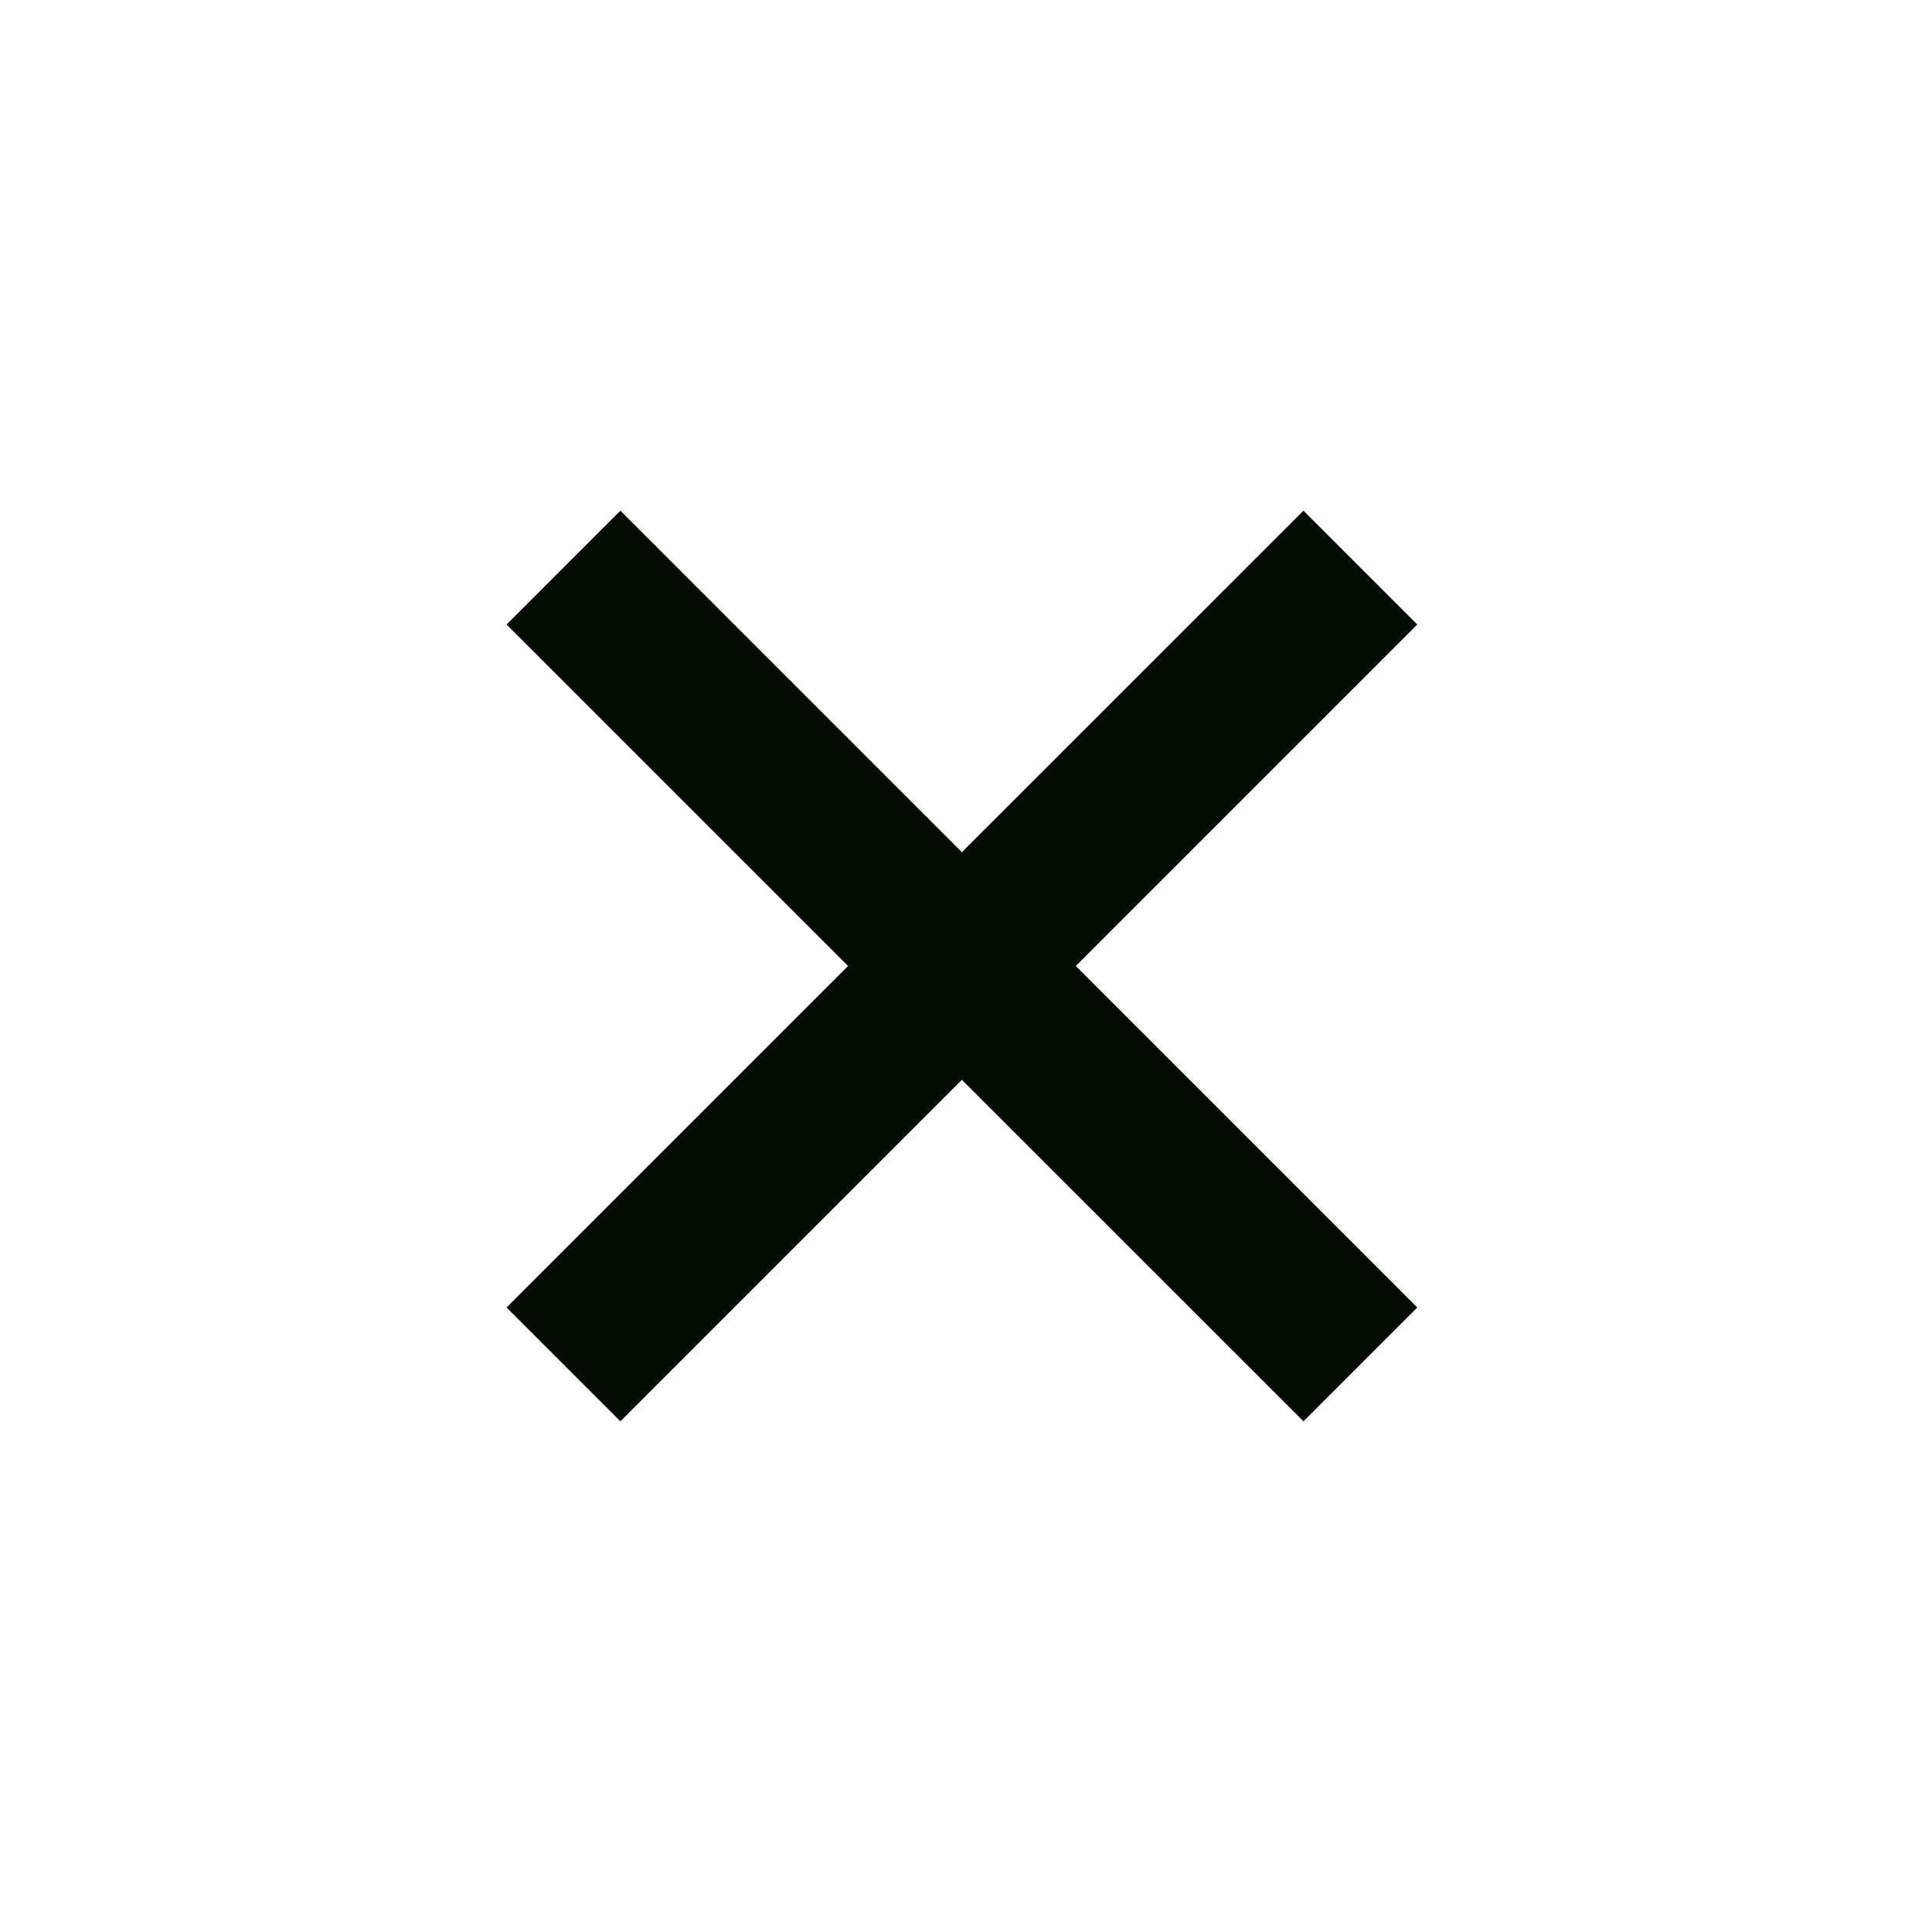
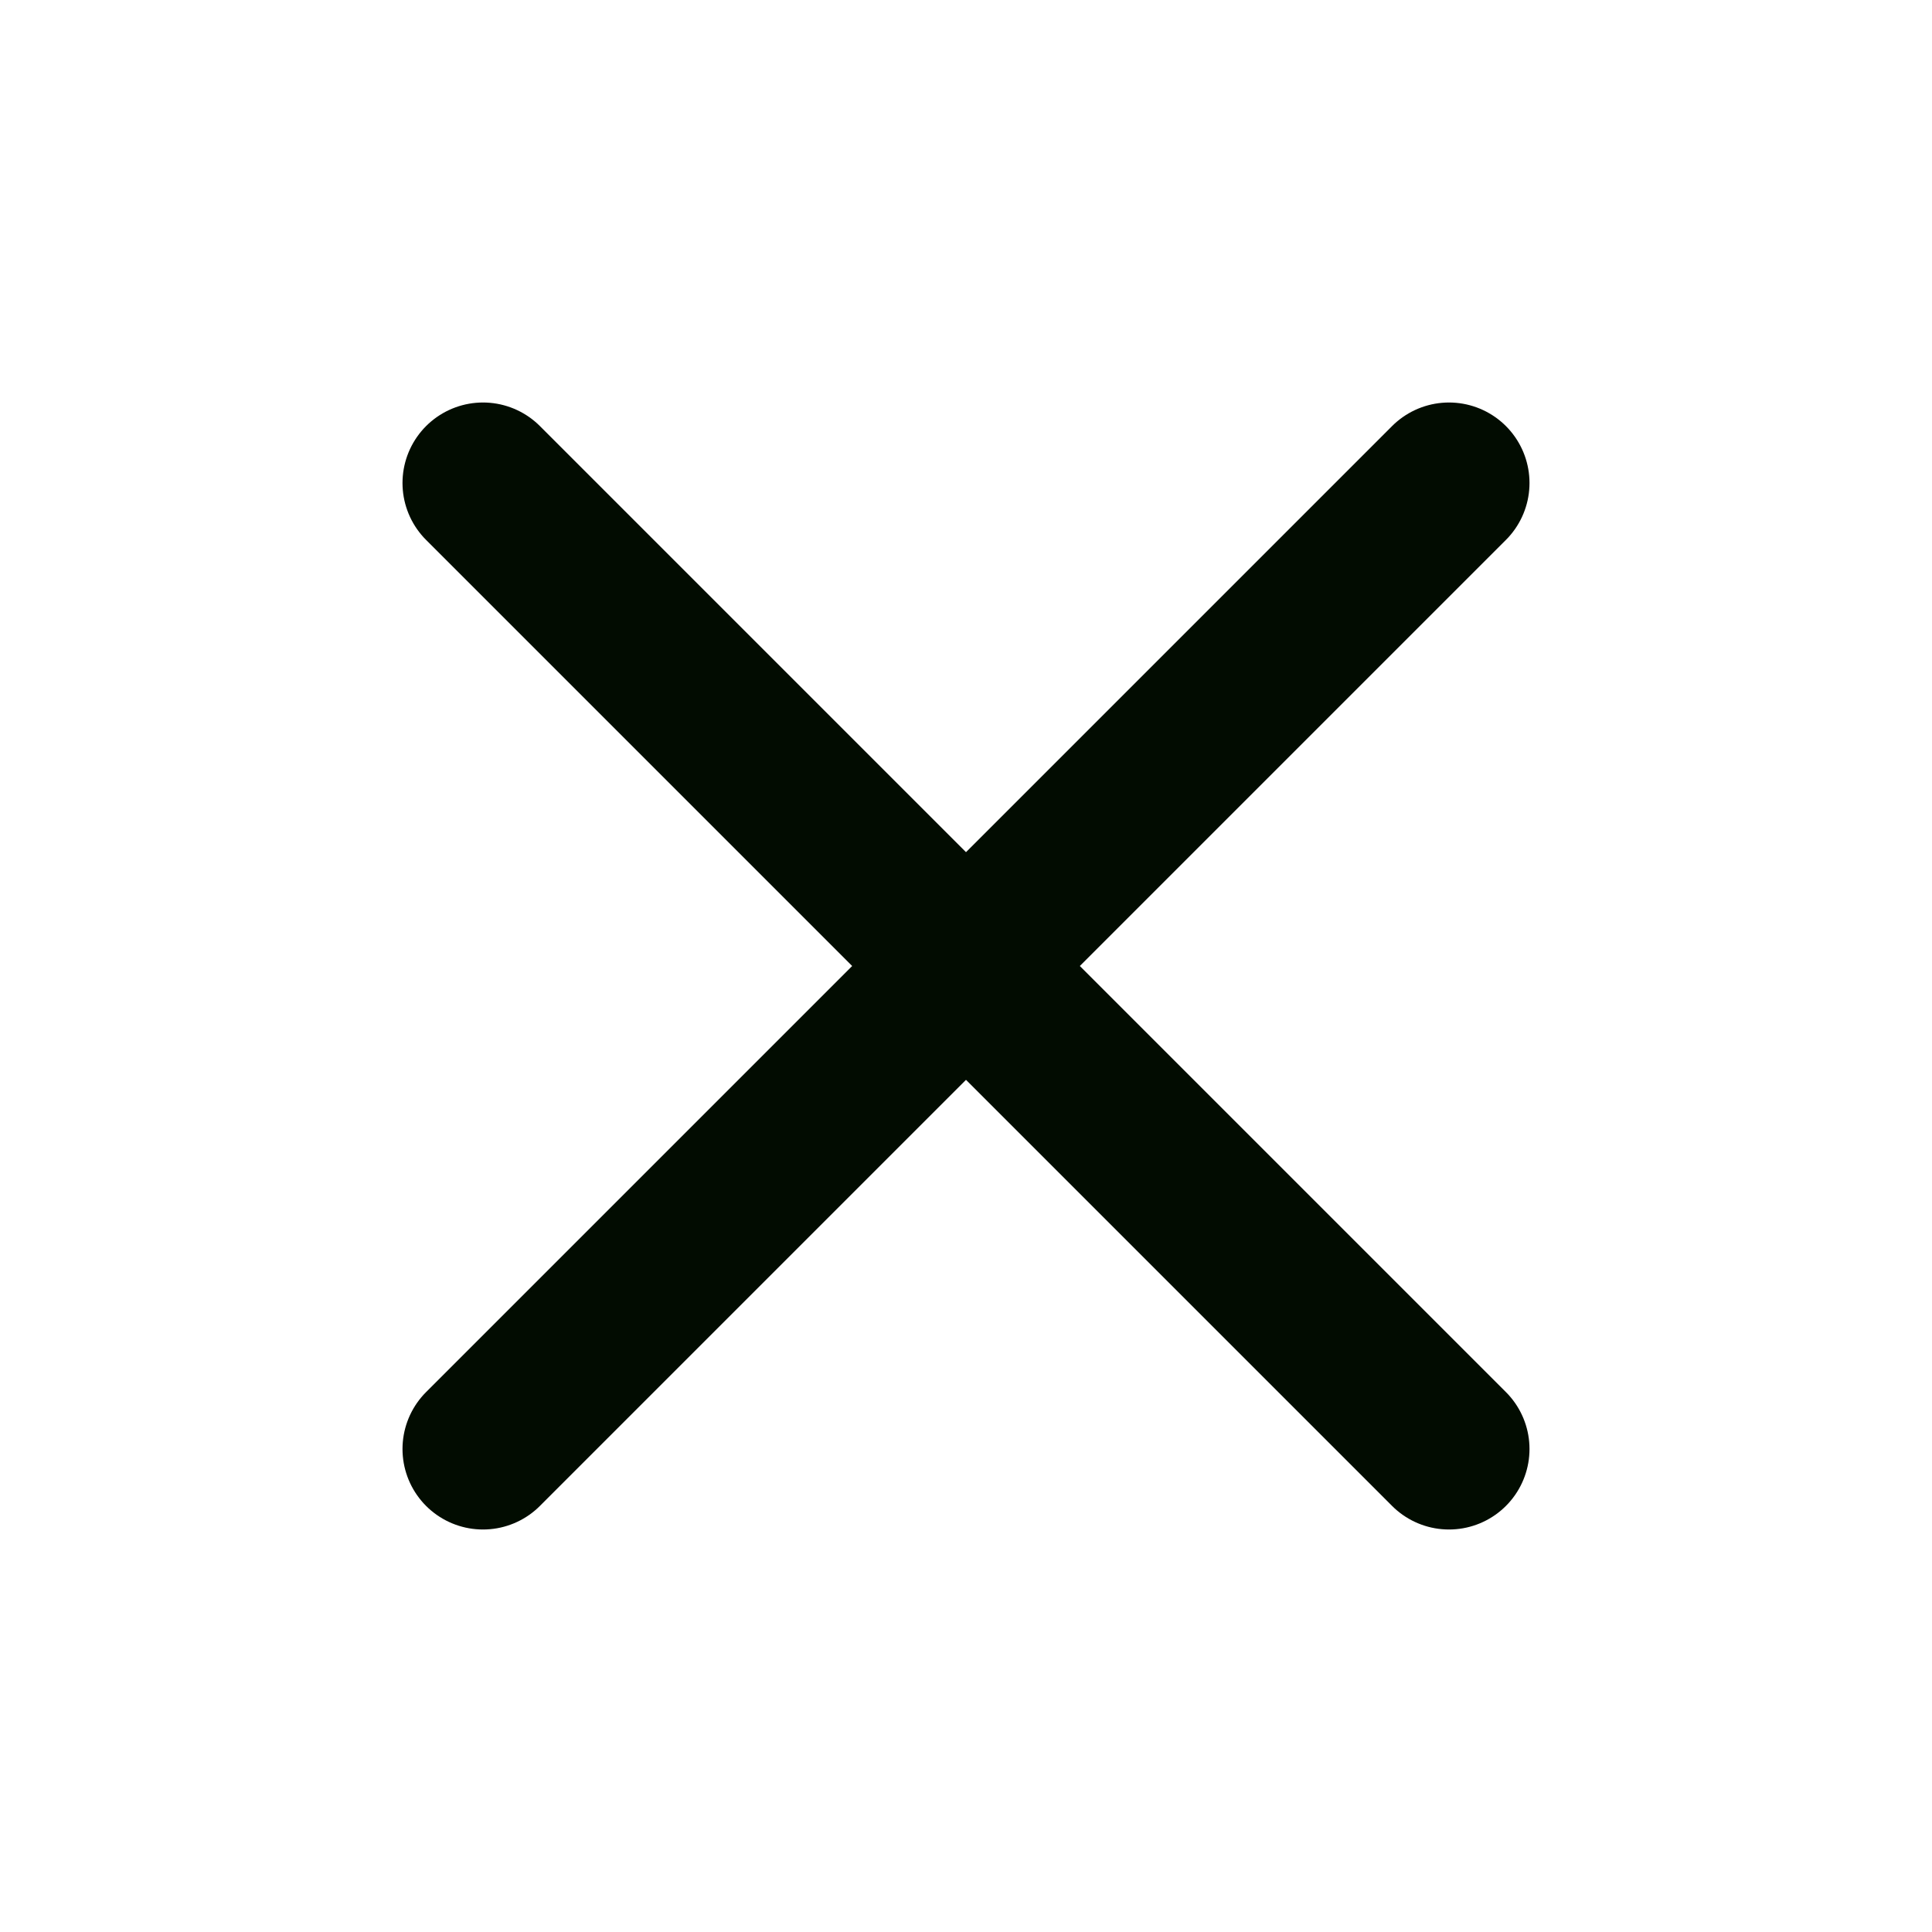
<svg xmlns="http://www.w3.org/2000/svg" width="24" height="24" viewBox="0 0 24 24" fill="none">
-   <path d="M16.192 6.344L11.949 10.586L7.707 6.344L6.293 7.758L10.535 12L6.293 16.242L7.707 17.656L11.949 13.414L16.192 17.656L17.606 16.242L13.364 12L17.606 7.758L16.192 6.344Z" fill="#030C01" />
+   <path d="M6 6L18 18M18 6L6 18" stroke="#030C01" stroke-width="2" stroke-linecap="round" />
</svg>
